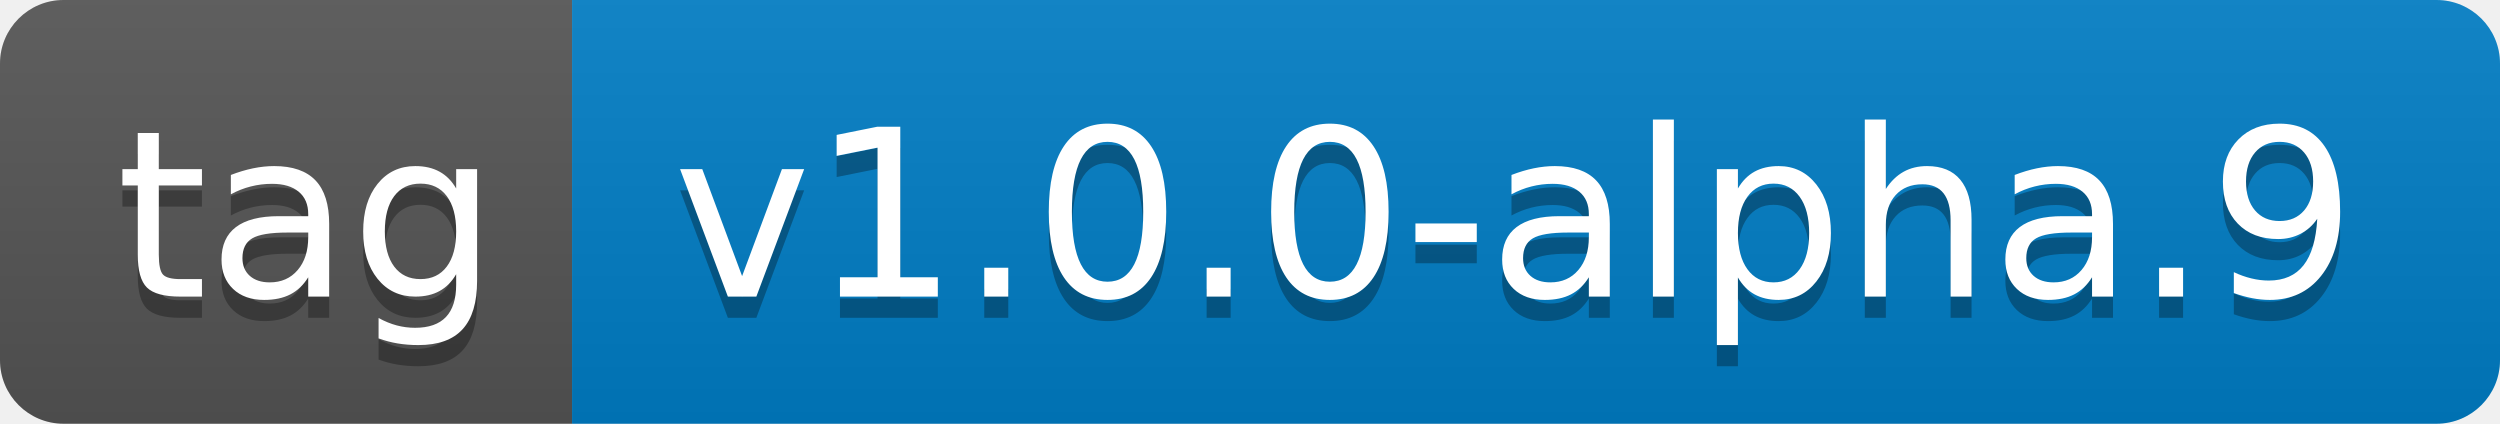
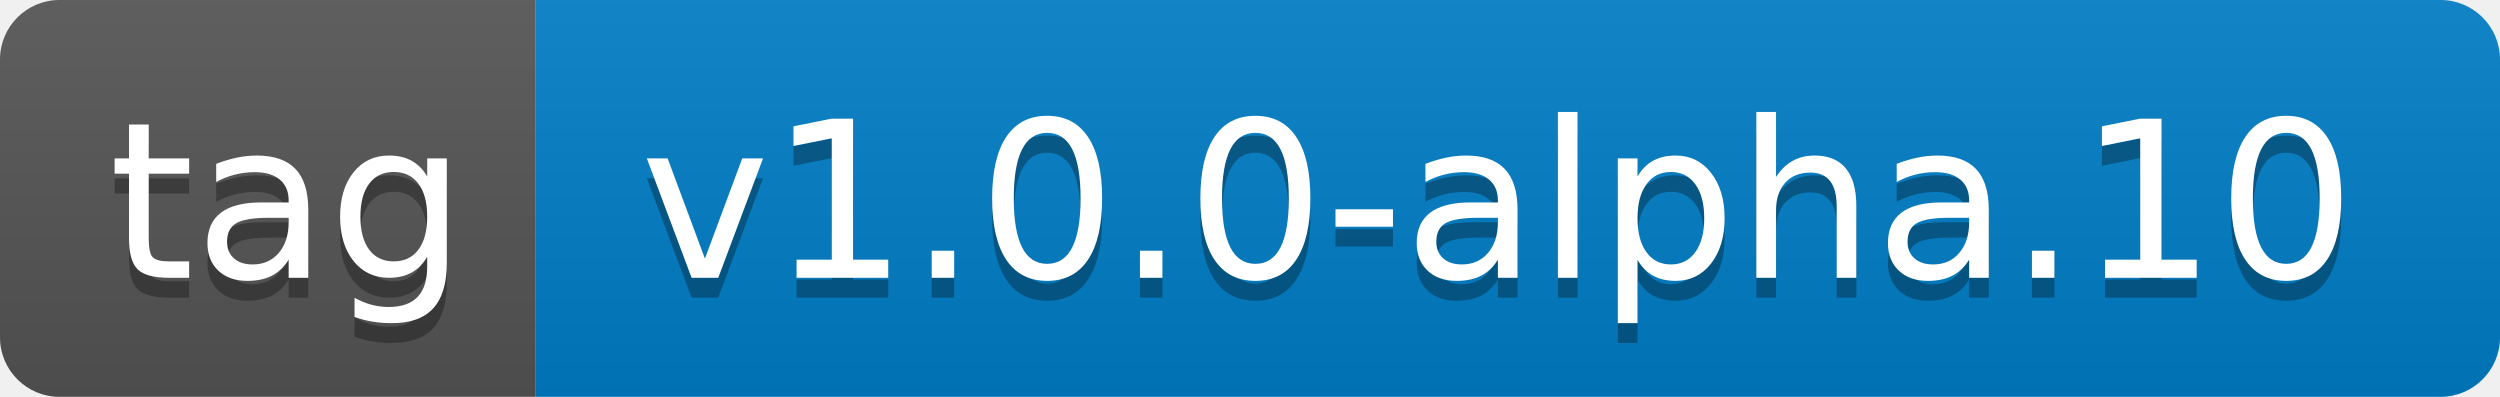
- <svg xmlns="http://www.w3.org/2000/svg" width="118" height="20" role="img" aria-label="tag: v1.0.0-alpha.9">
+ <svg xmlns="http://www.w3.org/2000/svg" width="126" height="20" role="img" aria-label="tag: v1.0.0-alpha.10">
  <linearGradient id="s" x2="0" y2="100%">
    <stop offset="0" stop-color="#bbb" stop-opacity=".1" />
    <stop offset="1" stop-opacity=".1" />
  </linearGradient>
  <clipPath id="r">
-     <rect width="118" height="20" rx="3" fill="#fff" />
+     <rect width="126" height="20" rx="3" fill="#fff" />
  </clipPath>
  <g clip-path="url(#r)">
    <rect width="27" height="20" fill="#555" />
-     <rect x="27" width="91" height="20" fill="#007ec6" />
-     <rect width="118" height="20" fill="url(#s)" />
+     <rect x="27" width="99" height="20" fill="#007ec6" />
+     <rect width="126" height="20" fill="url(#s)" />
  </g>
  <g fill="#fff" text-anchor="middle" font-family="Verdana,Geneva,DejaVu Sans,sans-serif" text-rendering="geometricPrecision" font-size="110">
    <text aria-hidden="true" x="145" y="150" fill="#010101" fill-opacity=".3" transform="scale(.1)" textLength="170">tag</text>
    <text x="145" y="140" transform="scale(.1)" fill="#fff" textLength="170">tag</text>
-     <text aria-hidden="true" x="715" y="150" fill="#010101" fill-opacity=".3" transform="scale(.1)" textLength="810">v1.0.0-alpha.9</text>
-     <text x="715" y="140" transform="scale(.1)" fill="#fff" textLength="810">v1.0.0-alpha.9</text>
+     <text aria-hidden="true" x="755" y="150" fill="#010101" fill-opacity=".3" transform="scale(.1)" textLength="890">v1.0.0-alpha.10</text>
+     <text x="755" y="140" transform="scale(.1)" fill="#fff" textLength="890">v1.0.0-alpha.10</text>
  </g>
</svg>
